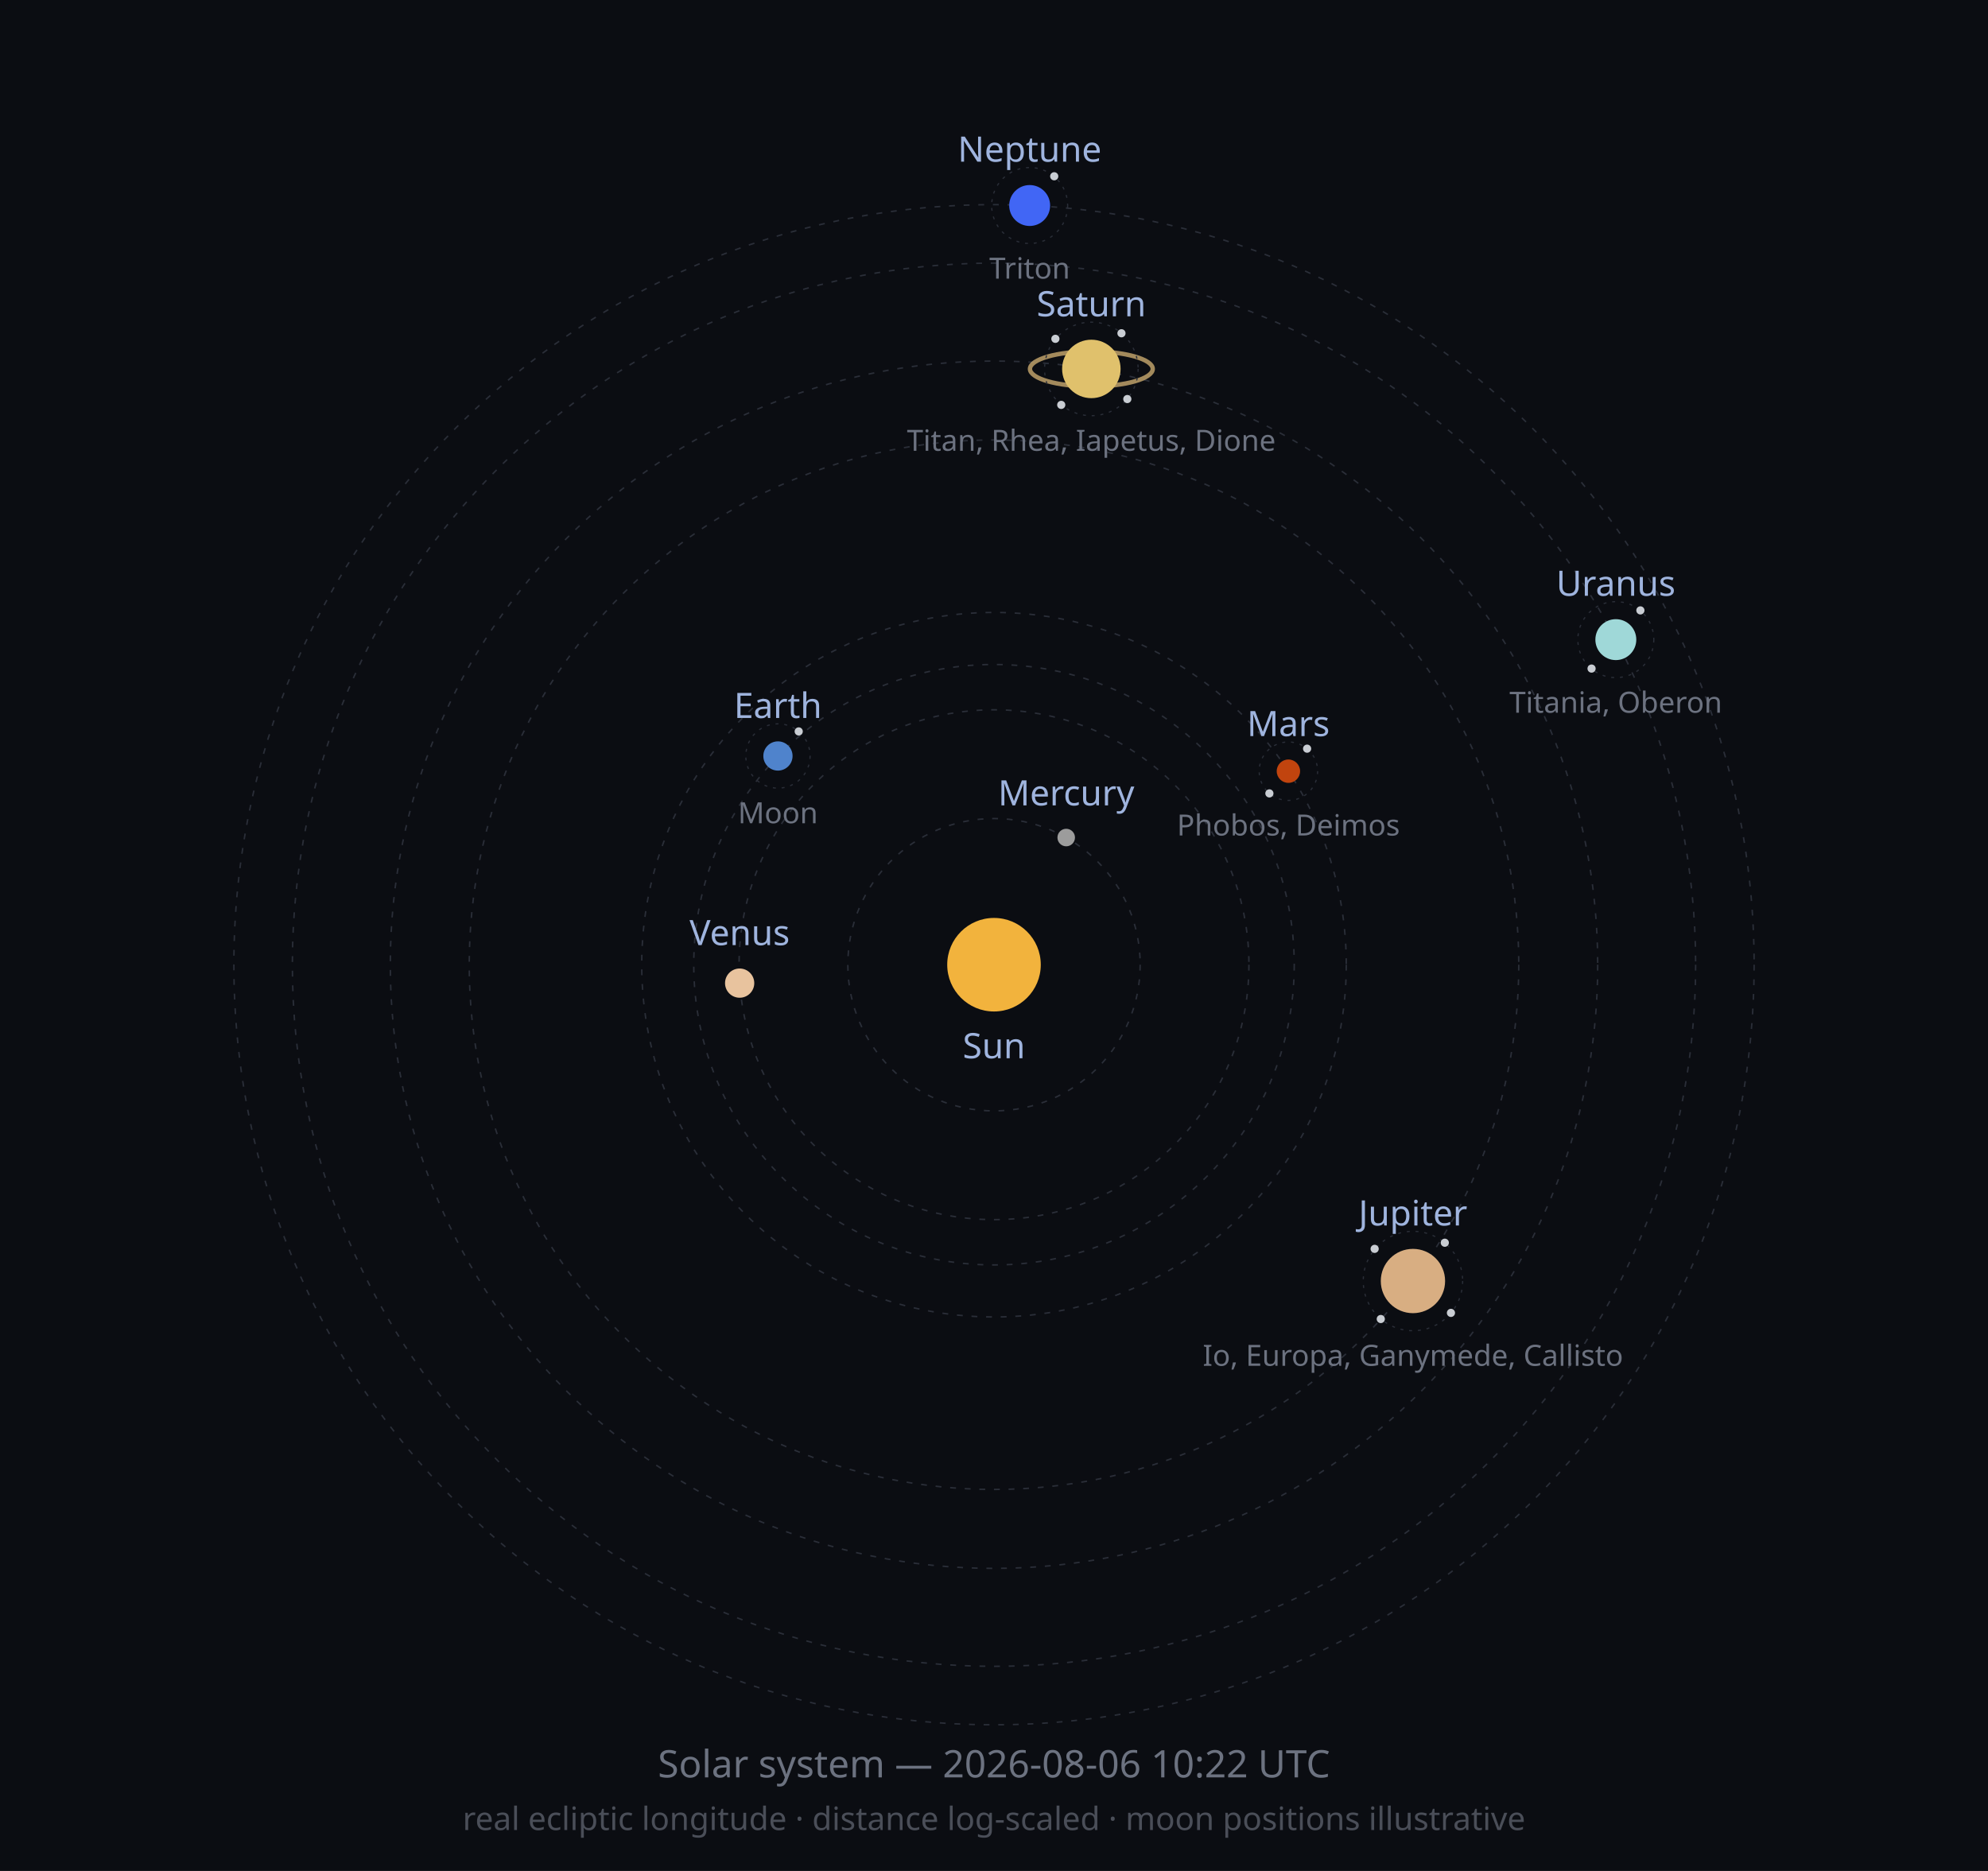
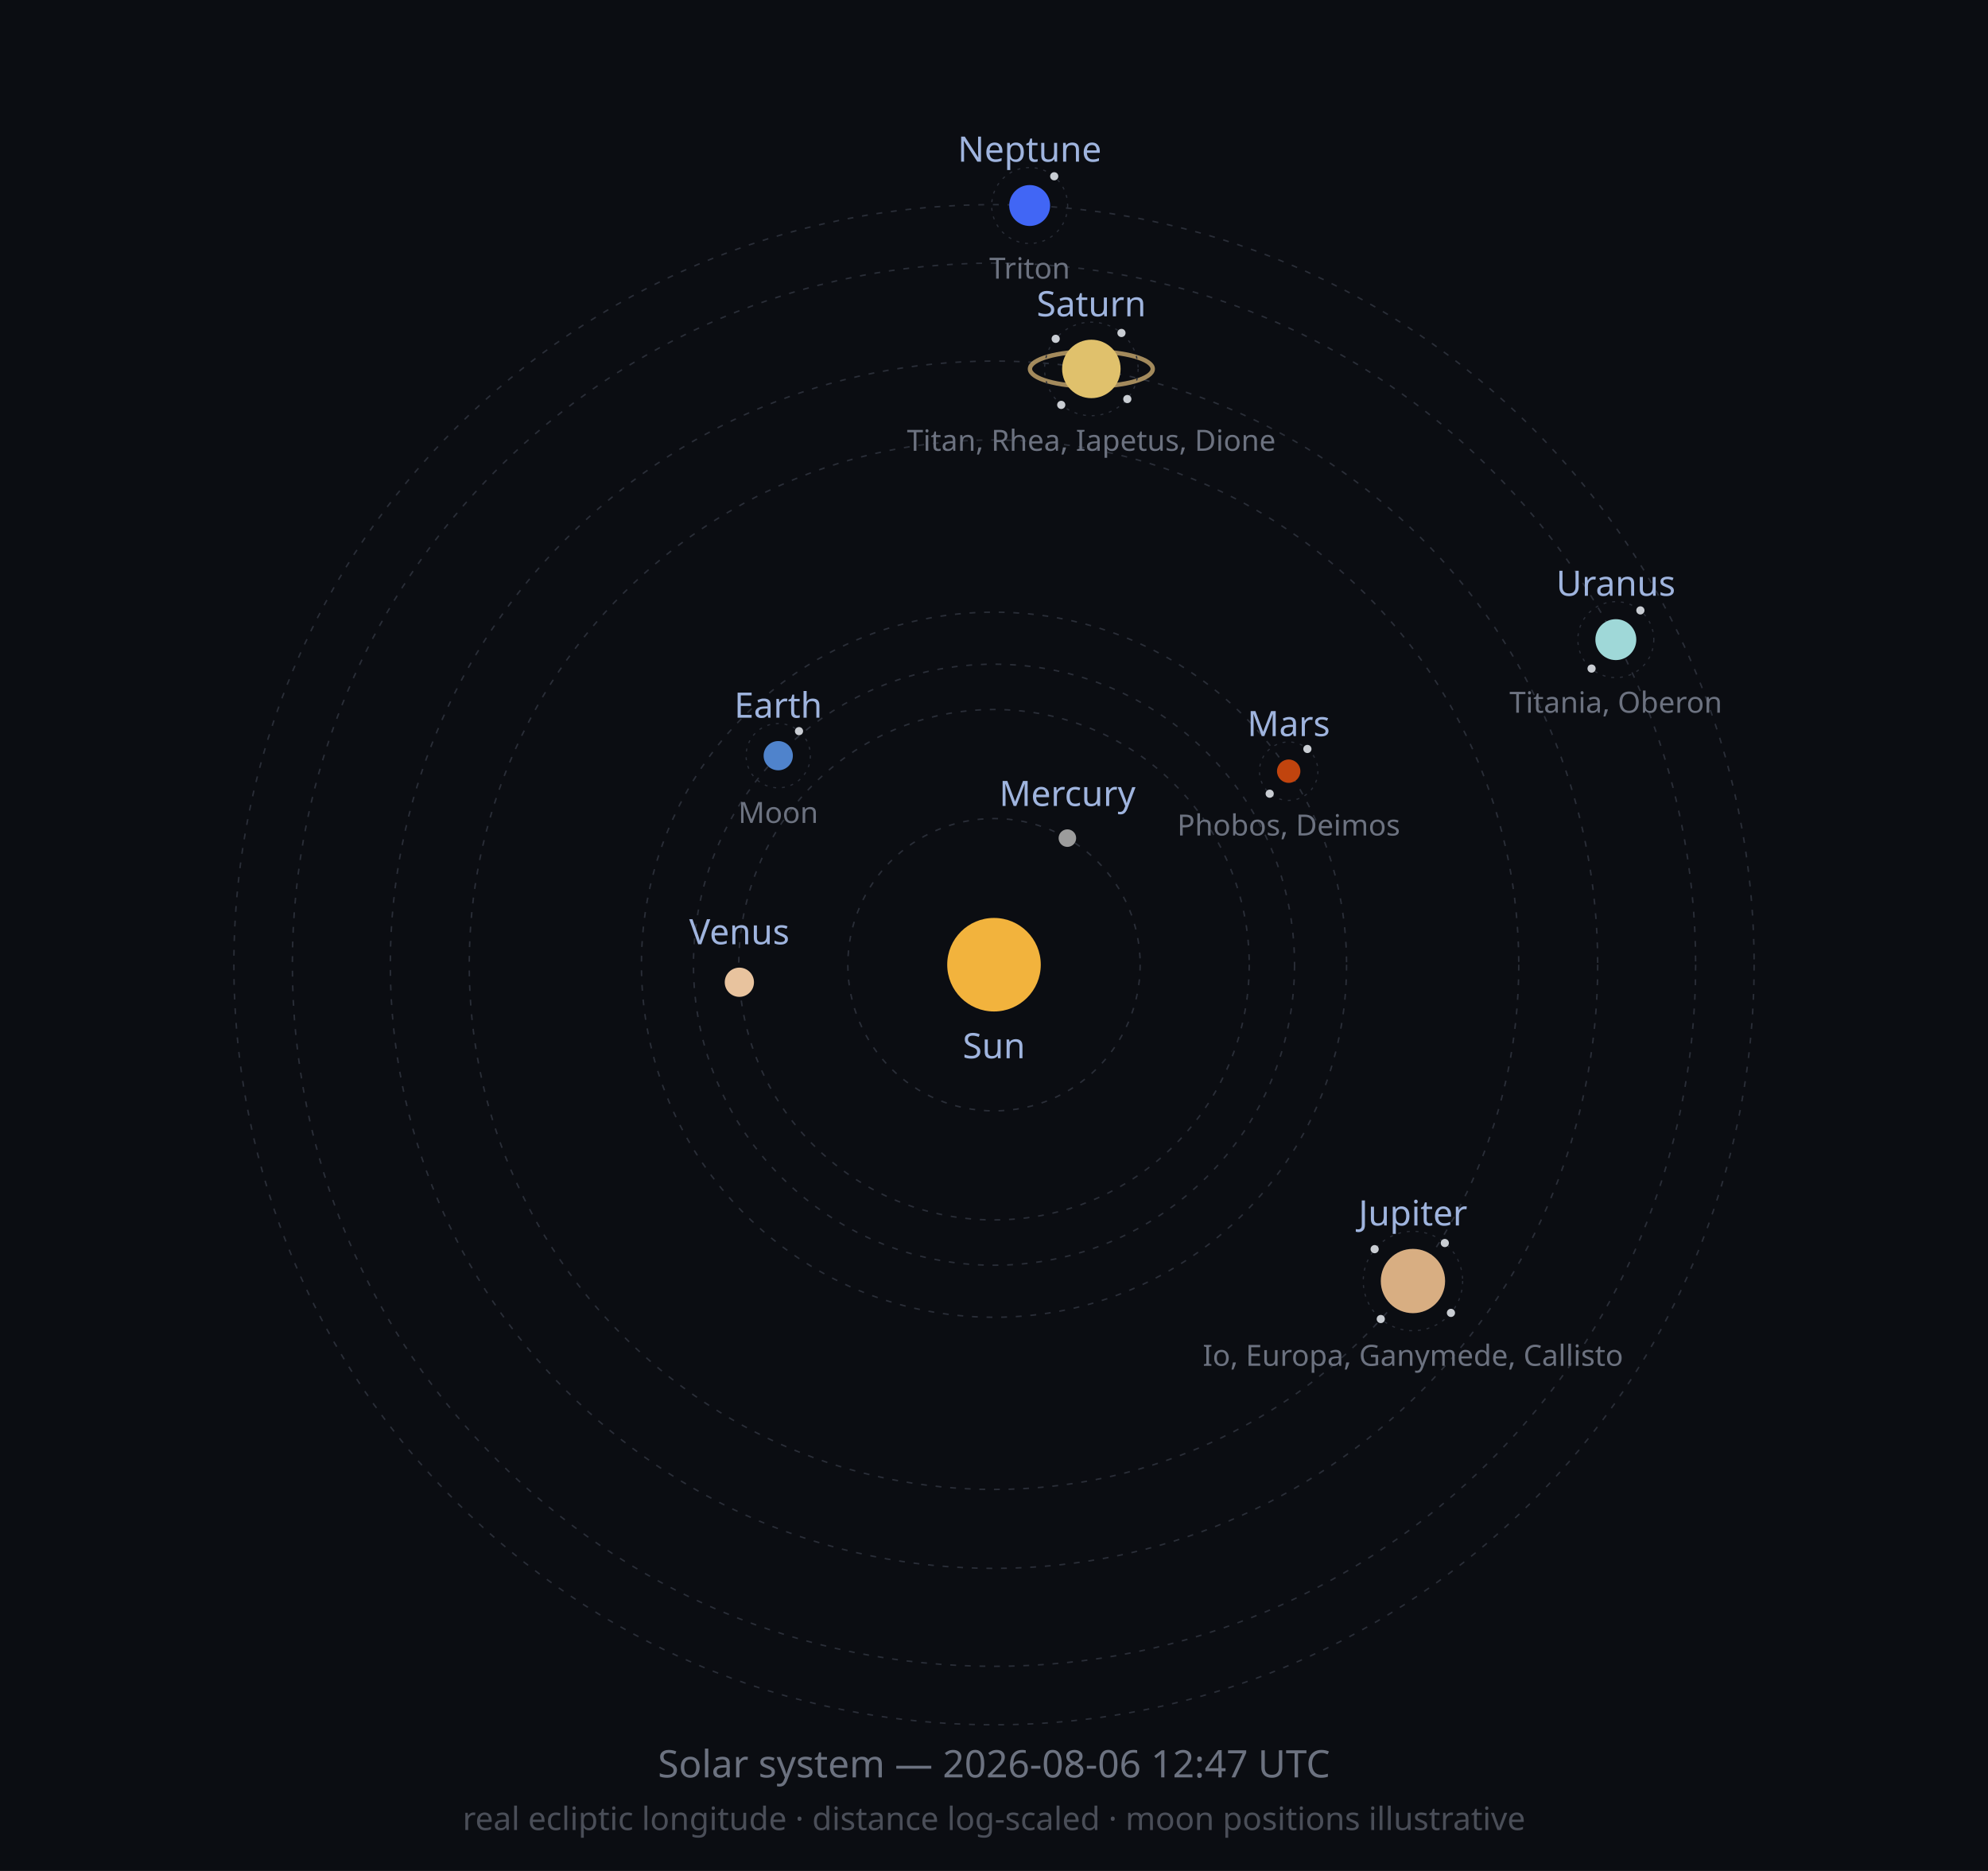
<svg xmlns="http://www.w3.org/2000/svg" width="680" height="640" viewBox="0 0 680 640" role="img">
  <defs>
    <marker id="arrow" viewBox="0 0 10 10" refX="8" refY="5" markerWidth="6" markerHeight="6" orient="auto-start-reverse">
      <path d="M2 1L8 5L2 9" fill="none" stroke="context-stroke" stroke-width="1.5" stroke-linecap="round" stroke-linejoin="round" />
    </marker>
  </defs>
  <style>
  .orbit { fill: none; stroke: #2A2E38; stroke-width: 0.5; stroke-dasharray: 2 3; }
  .moonorbit { fill: none; stroke: #2A2E38; stroke-width: 0.4; stroke-dasharray: 1 2; }
  .lbl { font-family: sans-serif; font-size: 12px; fill: #9FB4DE; }
  .moonlbl { font-family: sans-serif; font-size: 10px; fill: #6C7280; }
</style>
  <rect width="680" height="640" fill="#0B0D12" />
  <circle class="orbit" cx="340" cy="330" r="50.0" />
-   <circle class="orbit" cx="340" cy="330" r="87.2" />
-   <circle class="orbit" cx="340" cy="330" r="102.7" />
-   <circle class="orbit" cx="340" cy="330" r="120.5" />
+   <circle class="orbit" cx="340" cy="330" r="87.3" />
+   <circle class="orbit" cx="340" cy="330" r="102.8" />
+   <circle class="orbit" cx="340" cy="330" r="120.6" />
  <circle class="orbit" cx="340" cy="330" r="179.5" />
  <circle class="orbit" cx="340" cy="330" r="206.5" />
  <circle class="orbit" cx="340" cy="330" r="240.0" />
  <circle class="orbit" cx="340" cy="330" r="260.0" />
  <circle cx="340" cy="330" r="16" fill="#F2B33D" />
  <text class="lbl" x="340" y="362" text-anchor="middle">Sun</text>
-   <circle cx="364.7" cy="286.5" r="3" fill="#9C9C9C" />
-   <text class="lbl" x="364.7" y="275.5" text-anchor="middle">Mercury</text>
-   <circle cx="253.0" cy="336.3" r="5" fill="#E8C39E" />
-   <text class="lbl" x="253.0" y="323.3" text-anchor="middle">Venus</text>
-   <circle cx="266.1" cy="258.6" r="5" fill="#4F83CC" />
-   <circle class="moonorbit" cx="266.1" cy="258.6" r="11" />
-   <circle cx="273.2" cy="250.2" r="1.4" fill="#C9CDD3" />
-   <text class="moonlbl" x="266.1" y="281.6" text-anchor="middle">Moon</text>
-   <text class="lbl" x="266.1" y="245.6" text-anchor="middle">Earth</text>
-   <circle cx="440.7" cy="263.8" r="4" fill="#C1440E" />
-   <circle class="moonorbit" cx="440.7" cy="263.8" r="10" />
-   <circle cx="447.1" cy="256.1" r="1.4" fill="#C9CDD3" />
-   <circle cx="434.2" cy="271.4" r="1.4" fill="#C9CDD3" />
-   <text class="moonlbl" x="440.7" y="285.8" text-anchor="middle">Phobos, Deimos</text>
-   <text class="lbl" x="440.7" y="251.8" text-anchor="middle">Mars</text>
+   <circle cx="365.1" cy="286.7" r="3" fill="#9C9C9C" />
+   <text class="lbl" x="365.1" y="275.7" text-anchor="middle">Mercury</text>
+   <circle cx="252.9" cy="336.0" r="5" fill="#E8C39E" />
+   <text class="lbl" x="252.9" y="323.0" text-anchor="middle">Venus</text>
+   <circle cx="266.2" cy="258.5" r="5" fill="#4F83CC" />
+   <circle class="moonorbit" cx="266.2" cy="258.5" r="11" />
+   <circle cx="273.3" cy="250.1" r="1.4" fill="#C9CDD3" />
+   <text class="moonlbl" x="266.2" y="281.5" text-anchor="middle">Moon</text>
+   <text class="lbl" x="266.2" y="245.5" text-anchor="middle">Earth</text>
+   <circle cx="440.8" cy="263.8" r="4" fill="#C1440E" />
+   <circle class="moonorbit" cx="440.8" cy="263.8" r="10" />
+   <circle cx="447.2" cy="256.2" r="1.4" fill="#C9CDD3" />
+   <circle cx="434.3" cy="271.5" r="1.4" fill="#C9CDD3" />
+   <text class="moonlbl" x="440.8" y="285.8" text-anchor="middle">Phobos, Deimos</text>
+   <text class="lbl" x="440.8" y="251.8" text-anchor="middle">Mars</text>
  <circle cx="483.3" cy="438.2" r="11" fill="#D8AE82" />
  <circle class="moonorbit" cx="483.3" cy="438.2" r="17" />
-   <circle cx="494.2" cy="425.1" r="1.4" fill="#C9CDD3" />
+   <circle cx="494.2" cy="425.2" r="1.4" fill="#C9CDD3" />
  <circle cx="496.3" cy="449.1" r="1.4" fill="#C9CDD3" />
  <circle cx="472.3" cy="451.2" r="1.4" fill="#C9CDD3" />
-   <circle cx="470.2" cy="427.2" r="1.4" fill="#C9CDD3" />
+   <circle cx="470.2" cy="427.3" r="1.4" fill="#C9CDD3" />
  <text class="moonlbl" x="483.3" y="467.2" text-anchor="middle">Io, Europa, Ganymede, Callisto</text>
  <text class="lbl" x="483.3" y="419.2" text-anchor="middle">Jupiter</text>
  <ellipse cx="373.3" cy="126.2" rx="21.0" ry="6.0" fill="none" stroke="#C9A96E" stroke-width="1.5" opacity="0.8" />
  <circle cx="373.3" cy="126.2" r="10" fill="#E0C16C" />
  <circle class="moonorbit" cx="373.3" cy="126.2" r="16" />
-   <circle cx="383.6" cy="114.0" r="1.4" fill="#C9CDD3" />
+   <circle cx="383.6" cy="113.9" r="1.4" fill="#C9CDD3" />
  <circle cx="385.6" cy="136.5" r="1.4" fill="#C9CDD3" />
  <circle cx="363.0" cy="138.5" r="1.4" fill="#C9CDD3" />
-   <circle cx="361.0" cy="115.9" r="1.4" fill="#C9CDD3" />
+   <circle cx="361.1" cy="115.9" r="1.4" fill="#C9CDD3" />
  <text class="moonlbl" x="373.3" y="154.2" text-anchor="middle">Titan, Rhea, Iapetus, Dione</text>
  <text class="lbl" x="373.3" y="108.2" text-anchor="middle">Saturn</text>
  <circle cx="552.7" cy="218.8" r="7" fill="#9FD8D8" />
  <circle class="moonorbit" cx="552.7" cy="218.8" r="13" />
  <circle cx="561.1" cy="208.8" r="1.4" fill="#C9CDD3" />
  <circle cx="544.4" cy="228.7" r="1.4" fill="#C9CDD3" />
  <text class="moonlbl" x="552.7" y="243.8" text-anchor="middle">Titania, Oberon</text>
  <text class="lbl" x="552.7" y="203.8" text-anchor="middle">Uranus</text>
  <circle cx="352.2" cy="70.3" r="7" fill="#4166F5" />
  <circle class="moonorbit" cx="352.2" cy="70.3" r="13" />
  <circle cx="360.6" cy="60.3" r="1.4" fill="#C9CDD3" />
  <text class="moonlbl" x="352.2" y="95.3" text-anchor="middle">Triton</text>
  <text class="lbl" x="352.2" y="55.3" text-anchor="middle">Neptune</text>
-   <text x="340" y="608" font-size="13" fill="#6C7280" text-anchor="middle" font-family="sans-serif">Solar system — 2026-08-06 10:22 UTC</text>
+   <text x="340" y="608" font-size="13" fill="#6C7280" text-anchor="middle" font-family="sans-serif">Solar system — 2026-08-06 12:47 UTC</text>
  <text x="340" y="626" font-size="11" fill="#4A4E58" text-anchor="middle" font-family="sans-serif">real ecliptic longitude · distance log-scaled · moon positions illustrative</text>
</svg>
